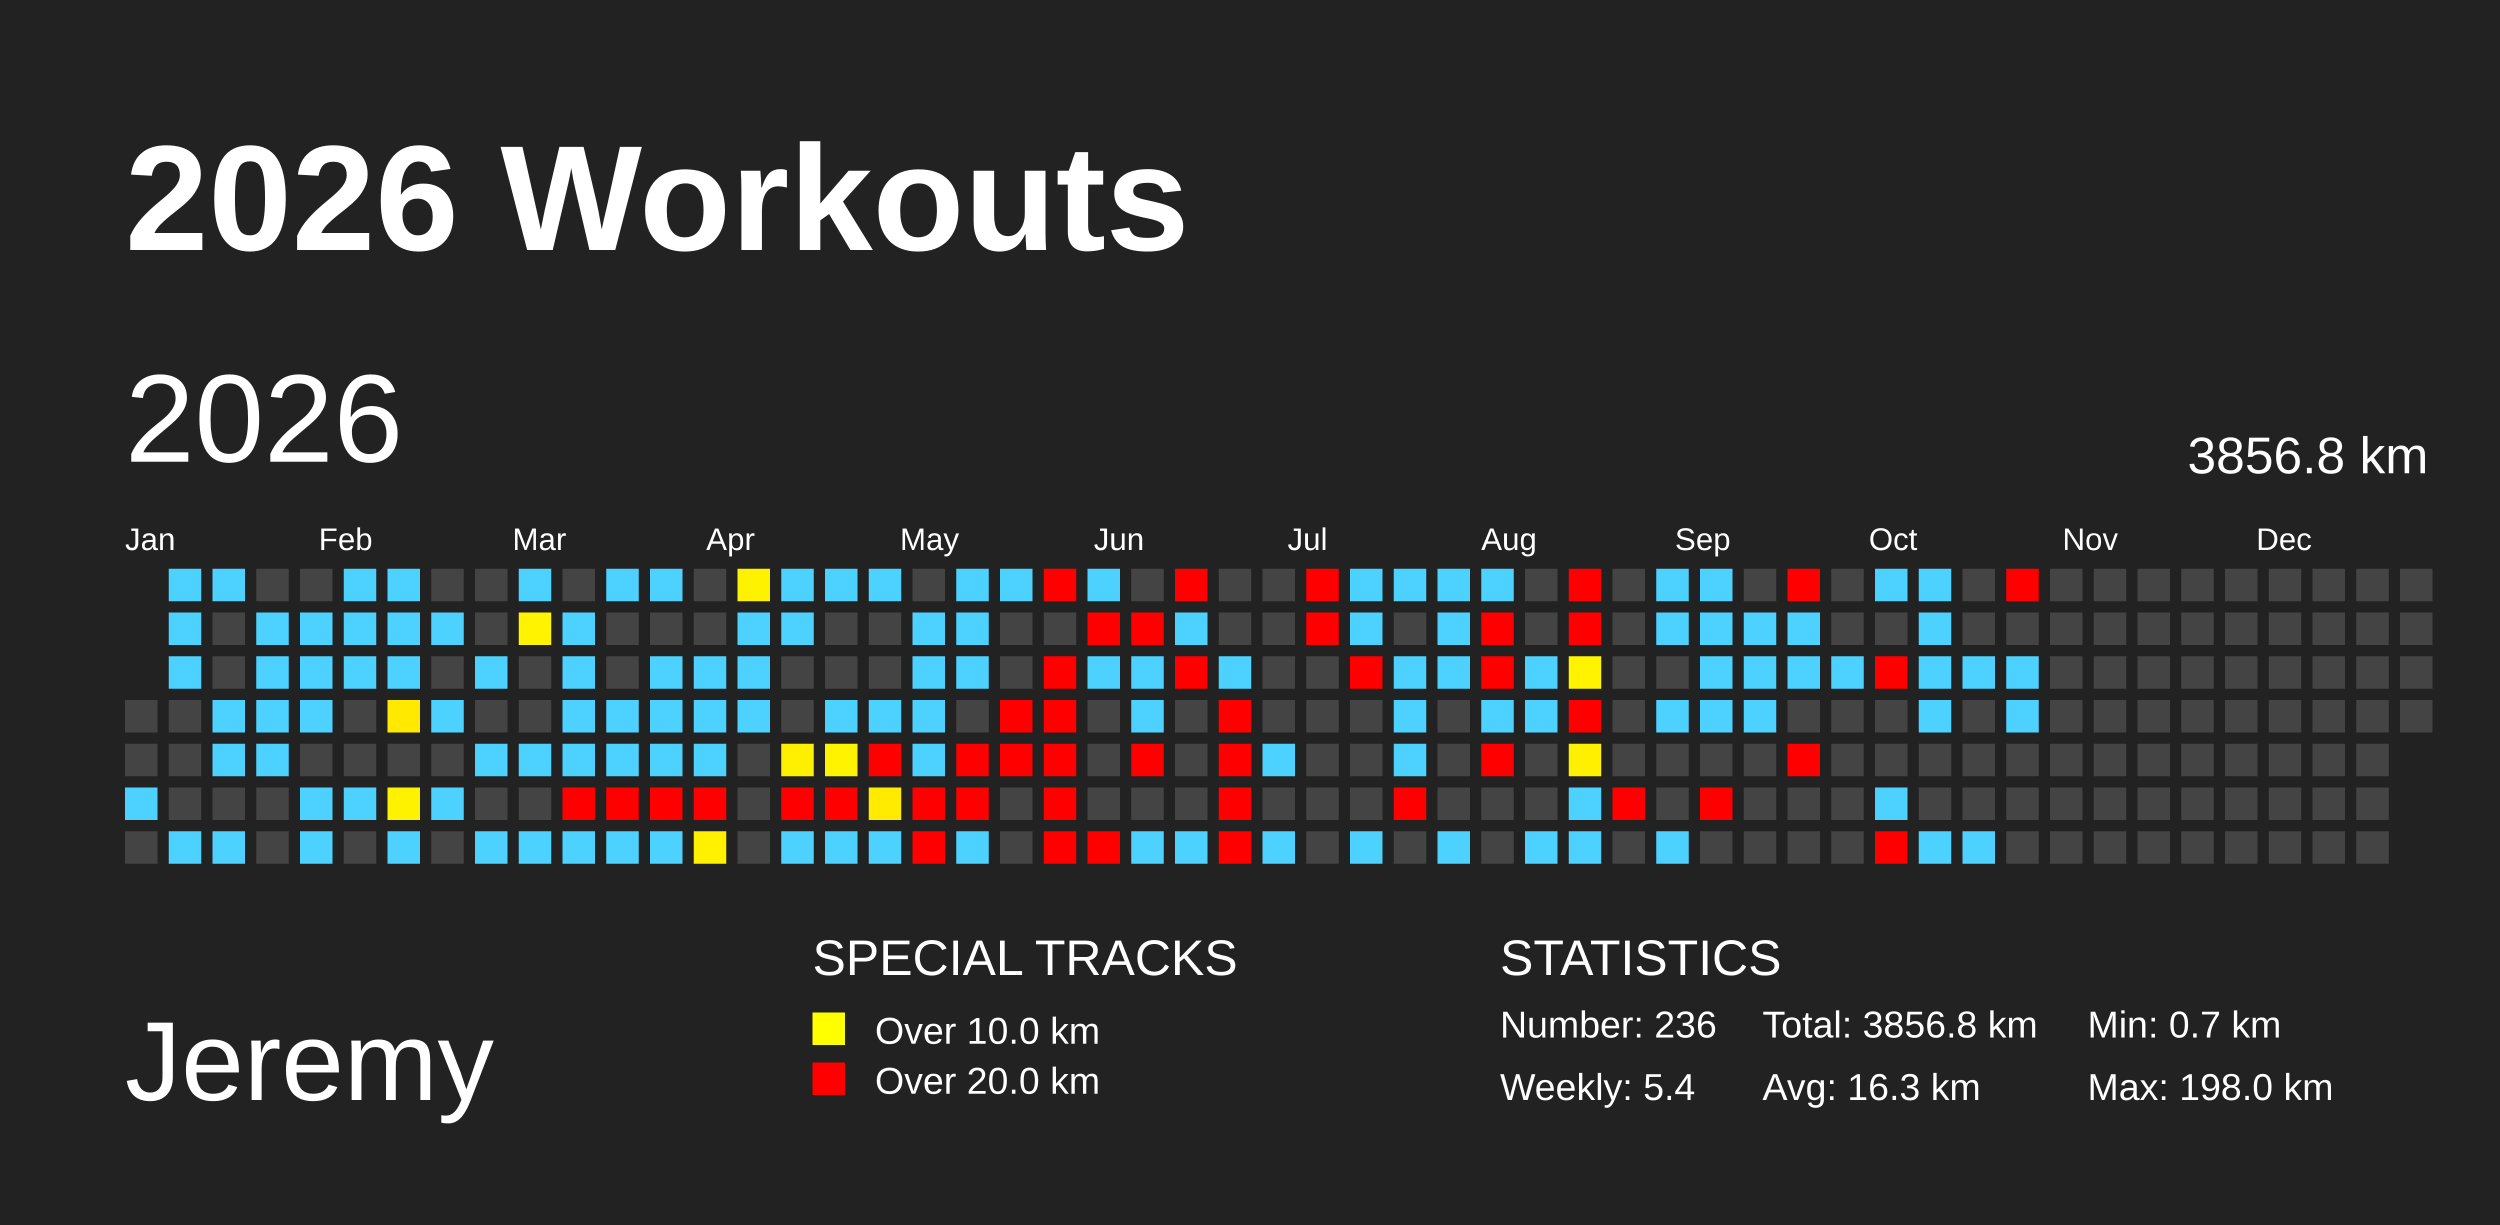
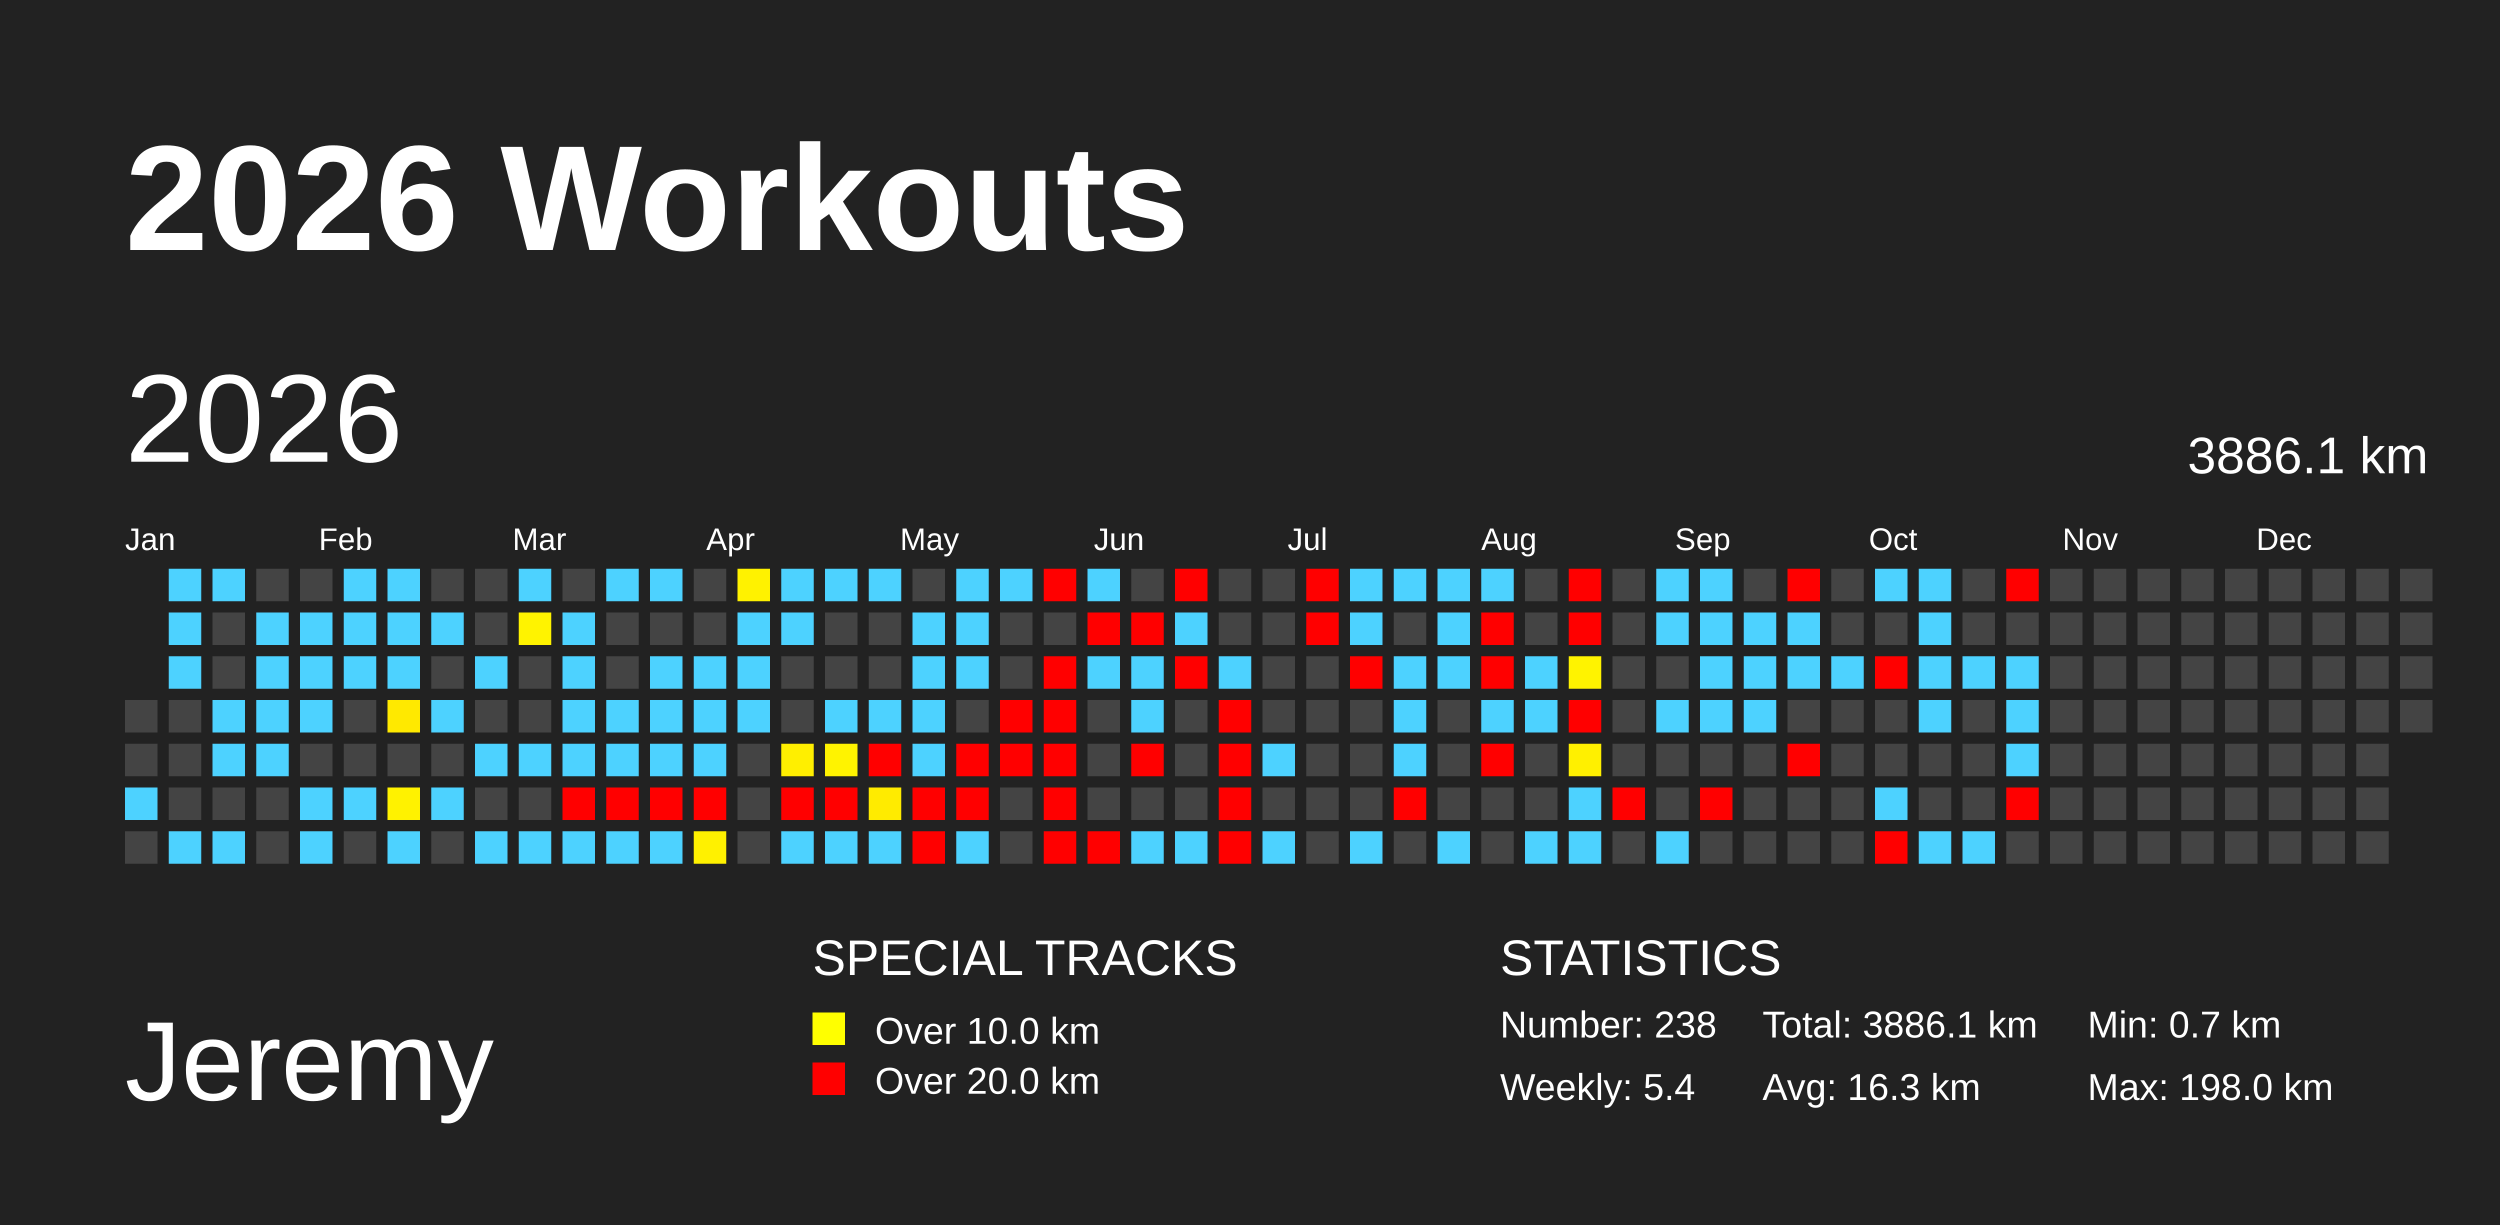
<svg xmlns="http://www.w3.org/2000/svg" baseProfile="full" height="98mm" version="1.1" viewBox="0,0,200,98" width="200mm">
  <defs>
    <pattern height="2" id="indoor-stripe" patternUnits="userSpaceOnUse" width="2">
      <line stroke="white" stroke-opacity="0.45" stroke-width="0.5" x1="0" x2="2" y1="2" y2="0" />
    </pattern>
  </defs>
  <rect fill="#222222" height="98" width="200" x="0" y="0" />
  <text fill="#FFFFFF" style="font-size:12px; font-family:Arial; font-weight:bold;" x="10" y="20">2026 Workouts</text>
  <text fill="#FFFFFF" style="font-size:9px; font-family:Arial" x="10" y="88">Jeremy</text>
  <text fill="#FFFFFF" style="font-size:4px; font-family:Arial" x="65" y="78">SPECIAL TRACKS</text>
  <rect fill="yellow" height="2.6" width="2.6" x="65" y="81" />
  <text fill="#FFFFFF" style="font-size:3px; font-family:Arial" x="70" y="83.5">Over 10.0 km</text>
  <rect fill="red" height="2.6" width="2.6" x="65" y="85" />
  <text fill="#FFFFFF" style="font-size:3px; font-family:Arial" x="70" y="87.5">Over 20.0 km</text>
  <text fill="#FFFFFF" style="font-size:4px; font-family:Arial" x="120" y="78">STATISTICS</text>
-   <text fill="#FFFFFF" style="font-size:3px; font-family:Arial" x="120" y="83">Number: 236</text>
+   <text fill="#FFFFFF" style="font-size:3px; font-family:Arial" x="120" y="83">Number: 238</text>
  <text fill="#FFFFFF" style="font-size:3px; font-family:Arial" x="120" y="88">Weekly: 5.4</text>
-   <text fill="#FFFFFF" style="font-size:3px; font-family:Arial" x="141" y="83">Total: 3856.8 km</text>
+   <text fill="#FFFFFF" style="font-size:3px; font-family:Arial" x="141" y="83">Total: 3886.1 km</text>
  <text fill="#FFFFFF" style="font-size:3px; font-family:Arial" x="141" y="88">Avg: 16.3 km</text>
  <text fill="#FFFFFF" style="font-size:3px; font-family:Arial" x="167" y="83">Min: 0.7 km</text>
  <text fill="#FFFFFF" style="font-size:3px; font-family:Arial" x="167" y="88">Max: 198.0 km</text>
  <text dominant-baseline="hanging" fill="#FFFFFF" style="font-size:10.0px; font-family:Arial;" x="10" y="30">2026</text>
-   <text dominant-baseline="hanging" fill="#FFFFFF" style="font-size:4.125px; font-family:Arial;" x="175" y="35">3856.8 km</text>
+   <text dominant-baseline="hanging" fill="#FFFFFF" style="font-size:4.125px; font-family:Arial;" x="175" y="35">3886.1 km</text>
  <text fill="#FFFFFF" style="font-size:2.5px; font-family:Arial" x="10.0" y="44">Jan</text>
  <text fill="#FFFFFF" style="font-size:2.5px; font-family:Arial" x="25.5" y="44">Feb</text>
  <text fill="#FFFFFF" style="font-size:2.5px; font-family:Arial" x="41.0" y="44">Mar</text>
  <text fill="#FFFFFF" style="font-size:2.5px; font-family:Arial" x="56.5" y="44">Apr</text>
  <text fill="#FFFFFF" style="font-size:2.5px; font-family:Arial" x="72.0" y="44">May</text>
  <text fill="#FFFFFF" style="font-size:2.5px; font-family:Arial" x="87.5" y="44">Jun</text>
  <text fill="#FFFFFF" style="font-size:2.5px; font-family:Arial" x="103.0" y="44">Jul</text>
  <text fill="#FFFFFF" style="font-size:2.5px; font-family:Arial" x="118.5" y="44">Aug</text>
  <text fill="#FFFFFF" style="font-size:2.5px; font-family:Arial" x="134.0" y="44">Sep</text>
  <text fill="#FFFFFF" style="font-size:2.5px; font-family:Arial" x="149.5" y="44">Oct</text>
  <text fill="#FFFFFF" style="font-size:2.5px; font-family:Arial" x="165.0" y="44">Nov</text>
  <text fill="#FFFFFF" style="font-size:2.5px; font-family:Arial" x="180.5" y="44">Dec</text>
  <rect fill="#444444" height="2.6" width="2.6" x="10.0" y="56.0" />
  <rect fill="#444444" height="2.6" width="2.6" x="10.0" y="59.5" />
  <rect fill="#4dd2ff" height="2.6" width="2.6" x="10.0" y="63.0" />
  <rect fill="#444444" height="2.6" width="2.6" x="10.0" y="66.5" />
  <rect fill="#4dd2ff" height="2.6" width="2.6" x="13.5" y="45.5" />
  <rect fill="#4dd2ff" height="2.6" width="2.6" x="13.5" y="49.0" />
  <rect fill="#4dd2ff" height="2.6" width="2.6" x="13.5" y="52.5" />
  <rect fill="#444444" height="2.6" width="2.6" x="13.5" y="56.0" />
  <rect fill="#444444" height="2.6" width="2.6" x="13.5" y="59.5" />
  <rect fill="#444444" height="2.6" width="2.6" x="13.5" y="63.0" />
  <rect fill="#4dd2ff" height="2.6" width="2.6" x="13.5" y="66.5" />
  <rect fill="#4dd2ff" height="2.6" width="2.6" x="17.0" y="45.5" />
  <rect fill="#444444" height="2.6" width="2.6" x="17.0" y="49.0" />
  <rect fill="#444444" height="2.6" width="2.6" x="17.0" y="52.5" />
  <rect fill="#4dd2ff" height="2.6" width="2.6" x="17.0" y="56.0" />
  <rect fill="#4dd2ff" height="2.6" width="2.6" x="17.0" y="59.5" />
  <rect fill="#444444" height="2.6" width="2.6" x="17.0" y="63.0" />
  <rect fill="#4dd2ff" height="2.6" width="2.6" x="17.0" y="66.5" />
  <rect fill="#444444" height="2.6" width="2.6" x="20.5" y="45.5" />
  <rect fill="#4dd2ff" height="2.6" width="2.6" x="20.5" y="49.0" />
  <rect fill="#4dd2ff" height="2.6" width="2.6" x="20.5" y="52.5" />
  <rect fill="#4dd2ff" height="2.6" width="2.6" x="20.5" y="56.0" />
  <rect fill="#4dd2ff" height="2.6" width="2.6" x="20.5" y="59.5" />
  <rect fill="#444444" height="2.6" width="2.6" x="20.5" y="63.0" />
  <rect fill="#444444" height="2.6" width="2.6" x="20.5" y="66.5" />
  <rect fill="#444444" height="2.6" width="2.6" x="24.0" y="45.5" />
  <rect fill="#4dd2ff" height="2.6" width="2.6" x="24.0" y="49.0" />
  <rect fill="#4dd2ff" height="2.6" width="2.6" x="24.0" y="52.5" />
  <rect fill="#4dd2ff" height="2.6" width="2.6" x="24.0" y="56.0" />
  <rect fill="#444444" height="2.6" width="2.6" x="24.0" y="59.5" />
  <rect fill="#4dd2ff" height="2.6" width="2.6" x="24.0" y="63.0" />
  <rect fill="#4dd2ff" height="2.6" width="2.6" x="24.0" y="66.5" />
  <rect fill="#4dd2ff" height="2.6" width="2.6" x="27.5" y="45.5" />
  <rect fill="#4dd2ff" height="2.6" width="2.6" x="27.5" y="49.0" />
  <rect fill="#4dd2ff" height="2.6" width="2.6" x="27.5" y="52.5" />
  <rect fill="#444444" height="2.6" width="2.6" x="27.5" y="56.0" />
  <rect fill="#444444" height="2.6" width="2.6" x="27.5" y="59.5" />
  <rect fill="#4dd2ff" height="2.6" width="2.6" x="27.5" y="63.0" />
  <rect fill="#444444" height="2.6" width="2.6" x="27.5" y="66.5" />
  <rect fill="#4dd2ff" height="2.6" width="2.6" x="31.0" y="45.5" />
  <rect fill="#4dd2ff" height="2.6" width="2.6" x="31.0" y="49.0" />
  <rect fill="#4dd2ff" height="2.6" width="2.6" x="31.0" y="52.5" />
  <rect fill="#ffe900" height="2.6" width="2.6" x="31.0" y="56.0" />
  <rect fill="#444444" height="2.6" width="2.6" x="31.0" y="59.5" />
  <rect fill="#fff200" height="2.6" width="2.6" x="31.0" y="63.0" />
  <rect fill="#4dd2ff" height="2.6" width="2.6" x="31.0" y="66.5" />
  <rect fill="#444444" height="2.6" width="2.6" x="34.5" y="45.5" />
  <rect fill="#4dd2ff" height="2.6" width="2.6" x="34.5" y="49.0" />
  <rect fill="#444444" height="2.6" width="2.6" x="34.5" y="52.5" />
  <rect fill="#4dd2ff" height="2.6" width="2.6" x="34.5" y="56.0" />
  <rect fill="#444444" height="2.6" width="2.6" x="34.5" y="59.5" />
  <rect fill="#4dd2ff" height="2.6" width="2.6" x="34.5" y="63.0" />
  <rect fill="#444444" height="2.6" width="2.6" x="34.5" y="66.5" />
  <rect fill="#444444" height="2.6" width="2.6" x="38.0" y="45.5" />
  <rect fill="#444444" height="2.6" width="2.6" x="38.0" y="49.0" />
  <rect fill="#4dd2ff" height="2.6" width="2.6" x="38.0" y="52.5" />
  <rect fill="#444444" height="2.6" width="2.6" x="38.0" y="56.0" />
  <rect fill="#4dd2ff" height="2.6" width="2.6" x="38.0" y="59.5" />
  <rect fill="#444444" height="2.6" width="2.6" x="38.0" y="63.0" />
  <rect fill="#4dd2ff" height="2.6" width="2.6" x="38.0" y="66.5" />
  <rect fill="#4dd2ff" height="2.6" width="2.6" x="41.5" y="45.5" />
  <rect fill="#fff300" height="2.6" width="2.6" x="41.5" y="49.0" />
  <rect fill="#444444" height="2.6" width="2.6" x="41.5" y="52.5" />
  <rect fill="#444444" height="2.6" width="2.6" x="41.5" y="56.0" />
  <rect fill="#4dd2ff" height="2.6" width="2.6" x="41.5" y="59.5" />
  <rect fill="#444444" height="2.6" width="2.6" x="41.5" y="63.0" />
  <rect fill="#4dd2ff" height="2.6" width="2.6" x="41.5" y="66.5" />
  <rect fill="#444444" height="2.6" width="2.6" x="45.0" y="45.5" />
  <rect fill="#4dd2ff" height="2.6" width="2.6" x="45.0" y="49.0" />
  <rect fill="#4dd2ff" height="2.6" width="2.6" x="45.0" y="52.5" />
  <rect fill="#4dd2ff" height="2.6" width="2.6" x="45.0" y="56.0" />
  <rect fill="#4dd2ff" height="2.6" width="2.6" x="45.0" y="59.5" />
  <rect fill="red" height="2.6" width="2.6" x="45.0" y="63.0" />
  <rect fill="#4dd2ff" height="2.6" width="2.6" x="45.0" y="66.5" />
  <rect fill="#4dd2ff" height="2.6" width="2.6" x="48.5" y="45.5" />
  <rect fill="#444444" height="2.6" width="2.6" x="48.5" y="49.0" />
  <rect fill="#444444" height="2.6" width="2.6" x="48.5" y="52.5" />
  <rect fill="#4dd2ff" height="2.6" width="2.6" x="48.5" y="56.0" />
  <rect fill="#4dd2ff" height="2.6" width="2.6" x="48.5" y="59.5" />
  <rect fill="red" height="2.6" width="2.6" x="48.5" y="63.0" />
  <rect fill="#4dd2ff" height="2.6" width="2.6" x="48.5" y="66.5" />
  <rect fill="#4dd2ff" height="2.6" width="2.6" x="52.0" y="45.5" />
  <rect fill="#444444" height="2.6" width="2.6" x="52.0" y="49.0" />
  <rect fill="#4dd2ff" height="2.6" width="2.6" x="52.0" y="52.5" />
  <rect fill="#4dd2ff" height="2.6" width="2.6" x="52.0" y="56.0" />
  <rect fill="#4dd2ff" height="2.6" width="2.6" x="52.0" y="59.5" />
  <rect fill="red" height="2.6" width="2.6" x="52.0" y="63.0" />
  <rect fill="#4dd2ff" height="2.6" width="2.6" x="52.0" y="66.5" />
  <rect fill="#444444" height="2.6" width="2.6" x="55.5" y="45.5" />
  <rect fill="#444444" height="2.6" width="2.6" x="55.5" y="49.0" />
  <rect fill="#4dd2ff" height="2.6" width="2.6" x="55.5" y="52.5" />
  <rect fill="#4dd2ff" height="2.6" width="2.6" x="55.5" y="56.0" />
  <rect fill="#4dd2ff" height="2.6" width="2.6" x="55.5" y="59.5" />
  <rect fill="red" height="2.6" width="2.6" x="55.5" y="63.0" />
  <rect fill="#fff100" height="2.6" width="2.6" x="55.5" y="66.5" />
  <rect fill="#fff200" height="2.6" width="2.6" x="59.0" y="45.5" />
  <rect fill="#4dd2ff" height="2.6" width="2.6" x="59.0" y="49.0" />
  <rect fill="#4dd2ff" height="2.6" width="2.6" x="59.0" y="52.5" />
  <rect fill="#4dd2ff" height="2.6" width="2.6" x="59.0" y="56.0" />
  <rect fill="#444444" height="2.6" width="2.6" x="59.0" y="59.5" />
  <rect fill="#444444" height="2.6" width="2.6" x="59.0" y="63.0" />
  <rect fill="#444444" height="2.6" width="2.6" x="59.0" y="66.5" />
  <rect fill="#4dd2ff" height="2.6" width="2.6" x="62.5" y="45.5" />
  <rect fill="#4dd2ff" height="2.6" width="2.6" x="62.5" y="49.0" />
  <rect fill="#444444" height="2.6" width="2.6" x="62.5" y="52.5" />
  <rect fill="#444444" height="2.6" width="2.6" x="62.5" y="56.0" />
  <rect fill="#ffef00" height="2.6" width="2.6" x="62.5" y="59.5" />
  <rect fill="red" height="2.6" width="2.6" x="62.5" y="63.0" />
  <rect fill="#4dd2ff" height="2.6" width="2.6" x="62.5" y="66.5" />
  <rect fill="#4dd2ff" height="2.6" width="2.6" x="66.0" y="45.5" />
  <rect fill="#444444" height="2.6" width="2.6" x="66.0" y="49.0" />
  <rect fill="#444444" height="2.6" width="2.6" x="66.0" y="52.5" />
  <rect fill="#4dd2ff" height="2.6" width="2.6" x="66.0" y="56.0" />
  <rect fill="#fff300" height="2.6" width="2.6" x="66.0" y="59.5" />
  <rect fill="red" height="2.6" width="2.6" x="66.0" y="63.0" />
  <rect fill="#4dd2ff" height="2.6" width="2.6" x="66.0" y="66.5" />
  <rect fill="#4dd2ff" height="2.6" width="2.6" x="69.5" y="45.5" />
  <rect fill="#444444" height="2.6" width="2.6" x="69.5" y="49.0" />
  <rect fill="#444444" height="2.6" width="2.6" x="69.5" y="52.5" />
  <rect fill="#4dd2ff" height="2.6" width="2.6" x="69.5" y="56.0" />
  <rect fill="red" height="2.6" width="2.6" x="69.5" y="59.5" />
  <rect fill="#ffeb00" height="2.6" width="2.6" x="69.5" y="63.0" />
  <rect fill="#4dd2ff" height="2.6" width="2.6" x="69.5" y="66.5" />
  <rect fill="#444444" height="2.6" width="2.6" x="73.0" y="45.5" />
  <rect fill="#4dd2ff" height="2.6" width="2.6" x="73.0" y="49.0" />
  <rect fill="#4dd2ff" height="2.6" width="2.6" x="73.0" y="52.5" />
  <rect fill="#4dd2ff" height="2.6" width="2.6" x="73.0" y="56.0" />
  <rect fill="#4dd2ff" height="2.6" width="2.6" x="73.0" y="59.5" />
  <rect fill="red" height="2.6" width="2.6" x="73.0" y="63.0" />
  <rect fill="red" height="2.6" width="2.6" x="73.0" y="66.5" />
  <rect fill="#4dd2ff" height="2.6" width="2.6" x="76.5" y="45.5" />
  <rect fill="#4dd2ff" height="2.6" width="2.6" x="76.5" y="49.0" />
  <rect fill="#4dd2ff" height="2.6" width="2.6" x="76.5" y="52.5" />
  <rect fill="#444444" height="2.6" width="2.6" x="76.5" y="56.0" />
  <rect fill="red" height="2.6" width="2.6" x="76.5" y="59.5" />
  <rect fill="red" height="2.6" width="2.6" x="76.5" y="63.0" />
  <rect fill="#4dd2ff" height="2.6" width="2.6" x="76.5" y="66.5" />
  <rect fill="#4dd2ff" height="2.6" width="2.6" x="80.0" y="45.5" />
  <rect fill="#444444" height="2.6" width="2.6" x="80.0" y="49.0" />
  <rect fill="#444444" height="2.6" width="2.6" x="80.0" y="52.5" />
  <rect fill="red" height="2.6" width="2.6" x="80.0" y="56.0" />
  <rect fill="red" height="2.6" width="2.6" x="80.0" y="59.5" />
  <rect fill="#444444" height="2.6" width="2.6" x="80.0" y="63.0" />
  <rect fill="#444444" height="2.6" width="2.6" x="80.0" y="66.5" />
  <rect fill="red" height="2.6" width="2.6" x="83.5" y="45.5" />
  <rect fill="#444444" height="2.6" width="2.6" x="83.5" y="49.0" />
  <rect fill="red" height="2.6" width="2.6" x="83.5" y="52.5" />
  <rect fill="red" height="2.6" width="2.6" x="83.5" y="56.0" />
  <rect fill="red" height="2.6" width="2.6" x="83.5" y="59.5" />
  <rect fill="red" height="2.6" width="2.6" x="83.5" y="63.0" />
  <rect fill="red" height="2.6" width="2.6" x="83.5" y="66.5" />
  <rect fill="#4dd2ff" height="2.6" width="2.6" x="87.0" y="45.5" />
  <rect fill="red" height="2.6" width="2.6" x="87.0" y="49.0" />
  <rect fill="#4dd2ff" height="2.6" width="2.6" x="87.0" y="52.5" />
  <rect fill="#444444" height="2.6" width="2.6" x="87.0" y="56.0" />
  <rect fill="#444444" height="2.6" width="2.6" x="87.0" y="59.5" />
  <rect fill="#444444" height="2.6" width="2.6" x="87.0" y="63.0" />
  <rect fill="red" height="2.6" width="2.6" x="87.0" y="66.5" />
  <rect fill="#444444" height="2.6" width="2.6" x="90.5" y="45.5" />
  <rect fill="red" height="2.6" width="2.6" x="90.5" y="49.0" />
  <rect fill="#4dd2ff" height="2.6" width="2.6" x="90.5" y="52.5" />
  <rect fill="#4dd2ff" height="2.6" width="2.6" x="90.5" y="56.0" />
  <rect fill="red" height="2.6" width="2.6" x="90.5" y="59.5" />
  <rect fill="#444444" height="2.6" width="2.6" x="90.5" y="63.0" />
  <rect fill="#4dd2ff" height="2.6" width="2.6" x="90.5" y="66.5" />
  <rect fill="red" height="2.6" width="2.6" x="94.0" y="45.5" />
  <rect fill="#4dd2ff" height="2.6" width="2.6" x="94.0" y="49.0" />
  <rect fill="red" height="2.6" width="2.6" x="94.0" y="52.5" />
  <rect fill="#444444" height="2.6" width="2.6" x="94.0" y="56.0" />
  <rect fill="#444444" height="2.6" width="2.6" x="94.0" y="59.5" />
  <rect fill="#444444" height="2.6" width="2.6" x="94.0" y="63.0" />
  <rect fill="#4dd2ff" height="2.6" width="2.6" x="94.0" y="66.5" />
  <rect fill="#444444" height="2.6" width="2.6" x="97.5" y="45.5" />
  <rect fill="#444444" height="2.6" width="2.6" x="97.5" y="49.0" />
  <rect fill="#4dd2ff" height="2.6" width="2.6" x="97.5" y="52.5" />
  <rect fill="red" height="2.6" width="2.6" x="97.5" y="56.0" />
  <rect fill="red" height="2.6" width="2.6" x="97.5" y="59.5" />
  <rect fill="red" height="2.6" width="2.6" x="97.5" y="63.0" />
  <rect fill="red" height="2.6" width="2.6" x="97.5" y="66.5" />
  <rect fill="#444444" height="2.6" width="2.6" x="101.0" y="45.5" />
  <rect fill="#444444" height="2.6" width="2.6" x="101.0" y="49.0" />
  <rect fill="#444444" height="2.6" width="2.6" x="101.0" y="52.5" />
  <rect fill="#444444" height="2.6" width="2.6" x="101.0" y="56.0" />
  <rect fill="#4dd2ff" height="2.6" width="2.6" x="101.0" y="59.5" />
  <rect fill="#444444" height="2.6" width="2.6" x="101.0" y="63.0" />
  <rect fill="#4dd2ff" height="2.6" width="2.6" x="101.0" y="66.5" />
  <rect fill="red" height="2.6" width="2.6" x="104.5" y="45.5" />
  <rect fill="red" height="2.6" width="2.6" x="104.5" y="49.0" />
  <rect fill="#444444" height="2.6" width="2.6" x="104.5" y="52.5" />
  <rect fill="#444444" height="2.6" width="2.6" x="104.5" y="56.0" />
  <rect fill="#444444" height="2.6" width="2.6" x="104.5" y="59.5" />
  <rect fill="#444444" height="2.6" width="2.6" x="104.5" y="63.0" />
  <rect fill="#444444" height="2.6" width="2.6" x="104.5" y="66.5" />
  <rect fill="#4dd2ff" height="2.6" width="2.6" x="108.0" y="45.5" />
  <rect fill="#4dd2ff" height="2.6" width="2.6" x="108.0" y="49.0" />
  <rect fill="red" height="2.6" width="2.6" x="108.0" y="52.5" />
  <rect fill="#444444" height="2.6" width="2.6" x="108.0" y="56.0" />
  <rect fill="#444444" height="2.6" width="2.6" x="108.0" y="59.5" />
  <rect fill="#444444" height="2.6" width="2.6" x="108.0" y="63.0" />
  <rect fill="#4dd2ff" height="2.6" width="2.6" x="108.0" y="66.5" />
  <rect fill="#4dd2ff" height="2.6" width="2.6" x="111.5" y="45.5" />
  <rect fill="#444444" height="2.6" width="2.6" x="111.5" y="49.0" />
  <rect fill="#4dd2ff" height="2.6" width="2.6" x="111.5" y="52.5" />
  <rect fill="#4dd2ff" height="2.6" width="2.6" x="111.5" y="56.0" />
  <rect fill="#4dd2ff" height="2.6" width="2.6" x="111.5" y="59.5" />
  <rect fill="red" height="2.6" width="2.6" x="111.5" y="63.0" />
  <rect fill="#444444" height="2.6" width="2.6" x="111.5" y="66.5" />
  <rect fill="#4dd2ff" height="2.6" width="2.6" x="115.0" y="45.5" />
  <rect fill="#4dd2ff" height="2.6" width="2.6" x="115.0" y="49.0" />
  <rect fill="#4dd2ff" height="2.6" width="2.6" x="115.0" y="52.5" />
  <rect fill="#444444" height="2.6" width="2.6" x="115.0" y="56.0" />
  <rect fill="#444444" height="2.6" width="2.6" x="115.0" y="59.5" />
  <rect fill="#444444" height="2.6" width="2.6" x="115.0" y="63.0" />
  <rect fill="#4dd2ff" height="2.6" width="2.6" x="115.0" y="66.5" />
  <rect fill="#4dd2ff" height="2.6" width="2.6" x="118.5" y="45.5" />
  <rect fill="red" height="2.6" width="2.6" x="118.5" y="49.0" />
  <rect fill="red" height="2.6" width="2.6" x="118.5" y="52.5" />
  <rect fill="#4dd2ff" height="2.6" width="2.6" x="118.5" y="56.0" />
  <rect fill="red" height="2.6" width="2.6" x="118.5" y="59.5" />
  <rect fill="#444444" height="2.6" width="2.6" x="118.5" y="63.0" />
  <rect fill="#444444" height="2.6" width="2.6" x="118.5" y="66.5" />
  <rect fill="#444444" height="2.6" width="2.6" x="122.0" y="45.5" />
  <rect fill="#444444" height="2.6" width="2.6" x="122.0" y="49.0" />
  <rect fill="#4dd2ff" height="2.6" width="2.6" x="122.0" y="52.5" />
  <rect fill="#4dd2ff" height="2.6" width="2.6" x="122.0" y="56.0" />
  <rect fill="#444444" height="2.6" width="2.6" x="122.0" y="59.5" />
  <rect fill="#444444" height="2.6" width="2.6" x="122.0" y="63.0" />
  <rect fill="#4dd2ff" height="2.6" width="2.6" x="122.0" y="66.5" />
  <rect fill="red" height="2.6" width="2.6" x="125.5" y="45.5" />
  <rect fill="red" height="2.6" width="2.6" x="125.5" y="49.0" />
  <rect fill="#fff300" height="2.6" width="2.6" x="125.5" y="52.5" />
  <rect fill="red" height="2.6" width="2.6" x="125.5" y="56.0" />
  <rect fill="#fff000" height="2.6" width="2.6" x="125.5" y="59.5" />
  <rect fill="#4dd2ff" height="2.6" width="2.6" x="125.5" y="63.0" />
  <rect fill="#4dd2ff" height="2.6" width="2.6" x="125.5" y="66.5" />
  <rect fill="#444444" height="2.6" width="2.6" x="129.0" y="45.5" />
  <rect fill="#444444" height="2.6" width="2.6" x="129.0" y="49.0" />
  <rect fill="#444444" height="2.6" width="2.6" x="129.0" y="52.5" />
  <rect fill="#444444" height="2.6" width="2.6" x="129.0" y="56.0" />
  <rect fill="#444444" height="2.6" width="2.6" x="129.0" y="59.5" />
  <rect fill="red" height="2.6" width="2.6" x="129.0" y="63.0" />
  <rect fill="#444444" height="2.6" width="2.6" x="129.0" y="66.5" />
  <rect fill="#4dd2ff" height="2.6" width="2.6" x="132.5" y="45.5" />
  <rect fill="#4dd2ff" height="2.6" width="2.6" x="132.5" y="49.0" />
  <rect fill="#444444" height="2.6" width="2.6" x="132.5" y="52.5" />
  <rect fill="#4dd2ff" height="2.6" width="2.6" x="132.5" y="56.0" />
  <rect fill="#444444" height="2.6" width="2.6" x="132.5" y="59.5" />
  <rect fill="#444444" height="2.6" width="2.6" x="132.5" y="63.0" />
  <rect fill="#4dd2ff" height="2.6" width="2.6" x="132.5" y="66.5" />
  <rect fill="#4dd2ff" height="2.6" width="2.6" x="136.0" y="45.5" />
  <rect fill="#4dd2ff" height="2.6" width="2.6" x="136.0" y="49.0" />
  <rect fill="#4dd2ff" height="2.6" width="2.6" x="136.0" y="52.5" />
  <rect fill="#4dd2ff" height="2.6" width="2.6" x="136.0" y="56.0" />
  <rect fill="#444444" height="2.6" width="2.6" x="136.0" y="59.5" />
  <rect fill="red" height="2.6" width="2.6" x="136.0" y="63.0" />
  <rect fill="#444444" height="2.6" width="2.6" x="136.0" y="66.5" />
  <rect fill="#444444" height="2.6" width="2.6" x="139.5" y="45.5" />
  <rect fill="#4dd2ff" height="2.6" width="2.6" x="139.5" y="49.0" />
  <rect fill="#4dd2ff" height="2.6" width="2.6" x="139.5" y="52.5" />
  <rect fill="#4dd2ff" height="2.6" width="2.6" x="139.5" y="56.0" />
  <rect fill="#444444" height="2.6" width="2.6" x="139.5" y="59.5" />
  <rect fill="#444444" height="2.6" width="2.6" x="139.5" y="63.0" />
  <rect fill="#444444" height="2.6" width="2.6" x="139.5" y="66.5" />
  <rect fill="red" height="2.6" width="2.6" x="143.0" y="45.5" />
  <rect fill="#4dd2ff" height="2.6" width="2.6" x="143.0" y="49.0" />
  <rect fill="#4dd2ff" height="2.6" width="2.6" x="143.0" y="52.5" />
  <rect fill="#444444" height="2.6" width="2.6" x="143.0" y="56.0" />
  <rect fill="red" height="2.6" width="2.6" x="143.0" y="59.5" />
  <rect fill="#444444" height="2.6" width="2.6" x="143.0" y="63.0" />
  <rect fill="#444444" height="2.6" width="2.6" x="143.0" y="66.5" />
  <rect fill="#444444" height="2.6" width="2.6" x="146.5" y="45.5" />
  <rect fill="#444444" height="2.6" width="2.6" x="146.5" y="49.0" />
  <rect fill="#4dd2ff" height="2.6" width="2.6" x="146.5" y="52.5" />
  <rect fill="#444444" height="2.6" width="2.6" x="146.5" y="56.0" />
  <rect fill="#444444" height="2.6" width="2.6" x="146.5" y="59.5" />
  <rect fill="#444444" height="2.6" width="2.6" x="146.5" y="63.0" />
  <rect fill="#444444" height="2.6" width="2.6" x="146.5" y="66.5" />
  <rect fill="#4dd2ff" height="2.6" width="2.6" x="150.0" y="45.5" />
  <rect fill="#444444" height="2.6" width="2.6" x="150.0" y="49.0" />
  <rect fill="red" height="2.6" width="2.6" x="150.0" y="52.5" />
  <rect fill="#444444" height="2.6" width="2.6" x="150.0" y="56.0" />
  <rect fill="#444444" height="2.6" width="2.6" x="150.0" y="59.5" />
  <rect fill="#4dd2ff" height="2.6" width="2.6" x="150.0" y="63.0" />
  <rect fill="red" height="2.6" width="2.6" x="150.0" y="66.5" />
  <rect fill="#4dd2ff" height="2.6" width="2.6" x="153.5" y="45.5" />
  <rect fill="#4dd2ff" height="2.6" width="2.6" x="153.5" y="49.0" />
  <rect fill="#4dd2ff" height="2.6" width="2.6" x="153.5" y="52.5" />
  <rect fill="#4dd2ff" height="2.6" width="2.6" x="153.5" y="56.0" />
  <rect fill="#444444" height="2.6" width="2.6" x="153.5" y="59.5" />
  <rect fill="#444444" height="2.6" width="2.6" x="153.5" y="63.0" />
  <rect fill="#4dd2ff" height="2.6" width="2.6" x="153.5" y="66.5" />
  <rect fill="#444444" height="2.6" width="2.6" x="157.0" y="45.5" />
  <rect fill="#444444" height="2.6" width="2.6" x="157.0" y="49.0" />
  <rect fill="#4dd2ff" height="2.6" width="2.6" x="157.0" y="52.5" />
  <rect fill="#444444" height="2.6" width="2.6" x="157.0" y="56.0" />
  <rect fill="#444444" height="2.6" width="2.6" x="157.0" y="59.5" />
  <rect fill="#444444" height="2.6" width="2.6" x="157.0" y="63.0" />
  <rect fill="#4dd2ff" height="2.6" width="2.6" x="157.0" y="66.5" />
  <rect fill="red" height="2.6" width="2.6" x="160.5" y="45.5" />
  <rect fill="#444444" height="2.6" width="2.6" x="160.5" y="49.0" />
  <rect fill="#4dd2ff" height="2.6" width="2.6" x="160.5" y="52.5" />
  <rect fill="#4dd2ff" height="2.6" width="2.6" x="160.5" y="56.0" />
-   <rect fill="#444444" height="2.6" width="2.6" x="160.5" y="59.5" />
-   <rect fill="#444444" height="2.6" width="2.6" x="160.5" y="63.0" />
+   <rect fill="#4dd2ff" height="2.6" width="2.6" x="160.5" y="59.5" />
+   <rect fill="red" height="2.6" width="2.6" x="160.5" y="63.0" />
  <rect fill="#444444" height="2.6" width="2.6" x="160.5" y="66.5" />
  <rect fill="#444444" height="2.6" width="2.6" x="164.0" y="45.5" />
  <rect fill="#444444" height="2.6" width="2.6" x="164.0" y="49.0" />
  <rect fill="#444444" height="2.6" width="2.6" x="164.0" y="52.5" />
  <rect fill="#444444" height="2.6" width="2.6" x="164.0" y="56.0" />
  <rect fill="#444444" height="2.6" width="2.6" x="164.0" y="59.5" />
  <rect fill="#444444" height="2.6" width="2.6" x="164.0" y="63.0" />
  <rect fill="#444444" height="2.6" width="2.6" x="164.0" y="66.5" />
  <rect fill="#444444" height="2.6" width="2.6" x="167.5" y="45.5" />
  <rect fill="#444444" height="2.6" width="2.6" x="167.5" y="49.0" />
  <rect fill="#444444" height="2.6" width="2.6" x="167.5" y="52.5" />
  <rect fill="#444444" height="2.6" width="2.6" x="167.5" y="56.0" />
  <rect fill="#444444" height="2.6" width="2.6" x="167.5" y="59.5" />
  <rect fill="#444444" height="2.6" width="2.6" x="167.5" y="63.0" />
  <rect fill="#444444" height="2.6" width="2.6" x="167.5" y="66.5" />
  <rect fill="#444444" height="2.6" width="2.6" x="171.0" y="45.5" />
  <rect fill="#444444" height="2.6" width="2.6" x="171.0" y="49.0" />
  <rect fill="#444444" height="2.6" width="2.6" x="171.0" y="52.5" />
  <rect fill="#444444" height="2.6" width="2.6" x="171.0" y="56.0" />
  <rect fill="#444444" height="2.6" width="2.6" x="171.0" y="59.5" />
  <rect fill="#444444" height="2.6" width="2.6" x="171.0" y="63.0" />
  <rect fill="#444444" height="2.6" width="2.6" x="171.0" y="66.5" />
  <rect fill="#444444" height="2.6" width="2.6" x="174.5" y="45.5" />
  <rect fill="#444444" height="2.6" width="2.6" x="174.5" y="49.0" />
  <rect fill="#444444" height="2.6" width="2.6" x="174.5" y="52.5" />
  <rect fill="#444444" height="2.6" width="2.6" x="174.5" y="56.0" />
  <rect fill="#444444" height="2.6" width="2.6" x="174.5" y="59.5" />
  <rect fill="#444444" height="2.6" width="2.6" x="174.5" y="63.0" />
  <rect fill="#444444" height="2.6" width="2.6" x="174.5" y="66.5" />
  <rect fill="#444444" height="2.6" width="2.6" x="178.0" y="45.5" />
  <rect fill="#444444" height="2.6" width="2.6" x="178.0" y="49.0" />
  <rect fill="#444444" height="2.6" width="2.6" x="178.0" y="52.5" />
  <rect fill="#444444" height="2.6" width="2.6" x="178.0" y="56.0" />
  <rect fill="#444444" height="2.6" width="2.6" x="178.0" y="59.5" />
  <rect fill="#444444" height="2.6" width="2.6" x="178.0" y="63.0" />
  <rect fill="#444444" height="2.6" width="2.6" x="178.0" y="66.5" />
  <rect fill="#444444" height="2.6" width="2.6" x="181.5" y="45.5" />
  <rect fill="#444444" height="2.6" width="2.6" x="181.5" y="49.0" />
  <rect fill="#444444" height="2.6" width="2.6" x="181.5" y="52.5" />
  <rect fill="#444444" height="2.6" width="2.6" x="181.5" y="56.0" />
  <rect fill="#444444" height="2.6" width="2.6" x="181.5" y="59.5" />
  <rect fill="#444444" height="2.6" width="2.6" x="181.5" y="63.0" />
  <rect fill="#444444" height="2.6" width="2.6" x="181.5" y="66.5" />
  <rect fill="#444444" height="2.6" width="2.6" x="185.0" y="45.5" />
  <rect fill="#444444" height="2.6" width="2.6" x="185.0" y="49.0" />
  <rect fill="#444444" height="2.6" width="2.6" x="185.0" y="52.5" />
  <rect fill="#444444" height="2.6" width="2.6" x="185.0" y="56.0" />
  <rect fill="#444444" height="2.6" width="2.6" x="185.0" y="59.5" />
  <rect fill="#444444" height="2.6" width="2.6" x="185.0" y="63.0" />
  <rect fill="#444444" height="2.6" width="2.6" x="185.0" y="66.5" />
  <rect fill="#444444" height="2.6" width="2.6" x="188.5" y="45.5" />
  <rect fill="#444444" height="2.6" width="2.6" x="188.5" y="49.0" />
  <rect fill="#444444" height="2.6" width="2.6" x="188.5" y="52.5" />
  <rect fill="#444444" height="2.6" width="2.6" x="188.5" y="56.0" />
  <rect fill="#444444" height="2.6" width="2.6" x="188.5" y="59.5" />
  <rect fill="#444444" height="2.6" width="2.6" x="188.5" y="63.0" />
  <rect fill="#444444" height="2.6" width="2.6" x="188.5" y="66.5" />
  <rect fill="#444444" height="2.6" width="2.6" x="192.0" y="45.5" />
  <rect fill="#444444" height="2.6" width="2.6" x="192.0" y="49.0" />
  <rect fill="#444444" height="2.6" width="2.6" x="192.0" y="52.5" />
  <rect fill="#444444" height="2.6" width="2.6" x="192.0" y="56.0" />
</svg>
